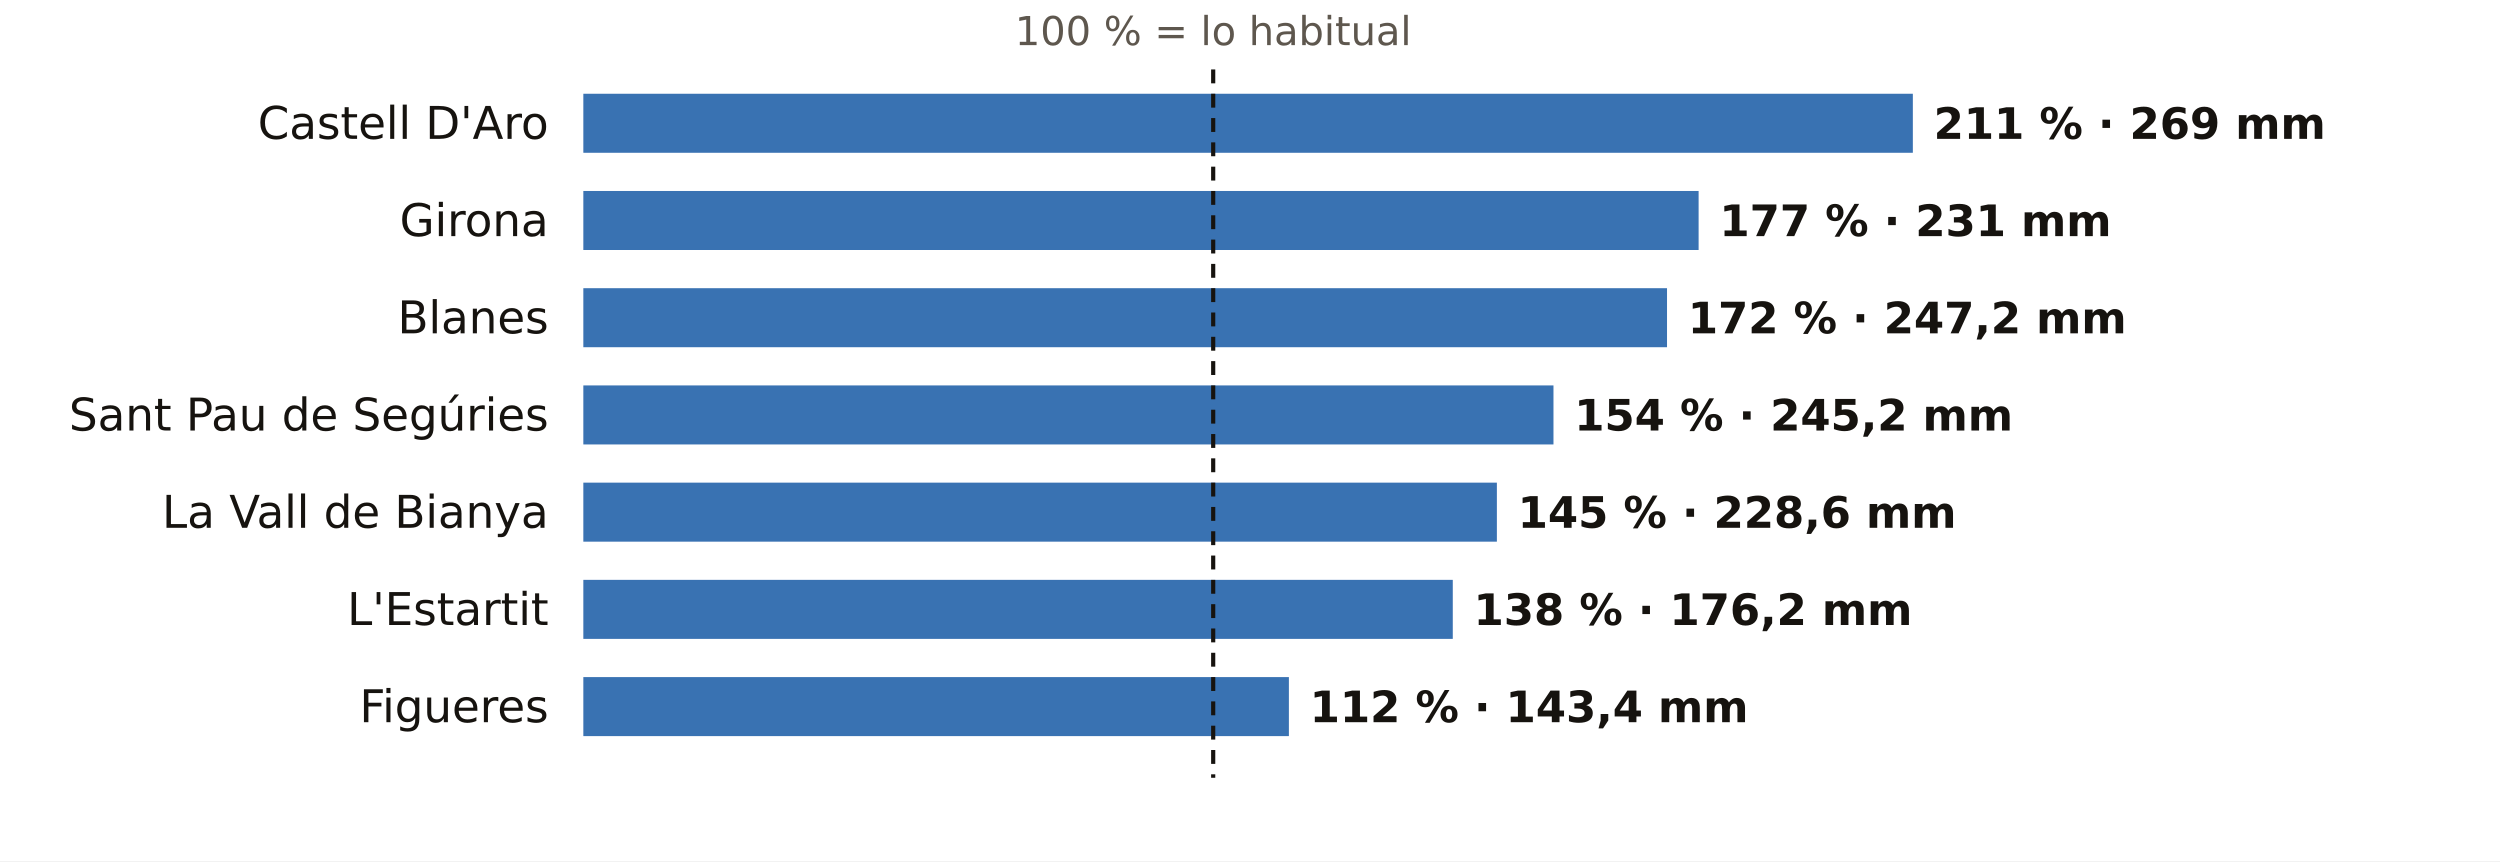
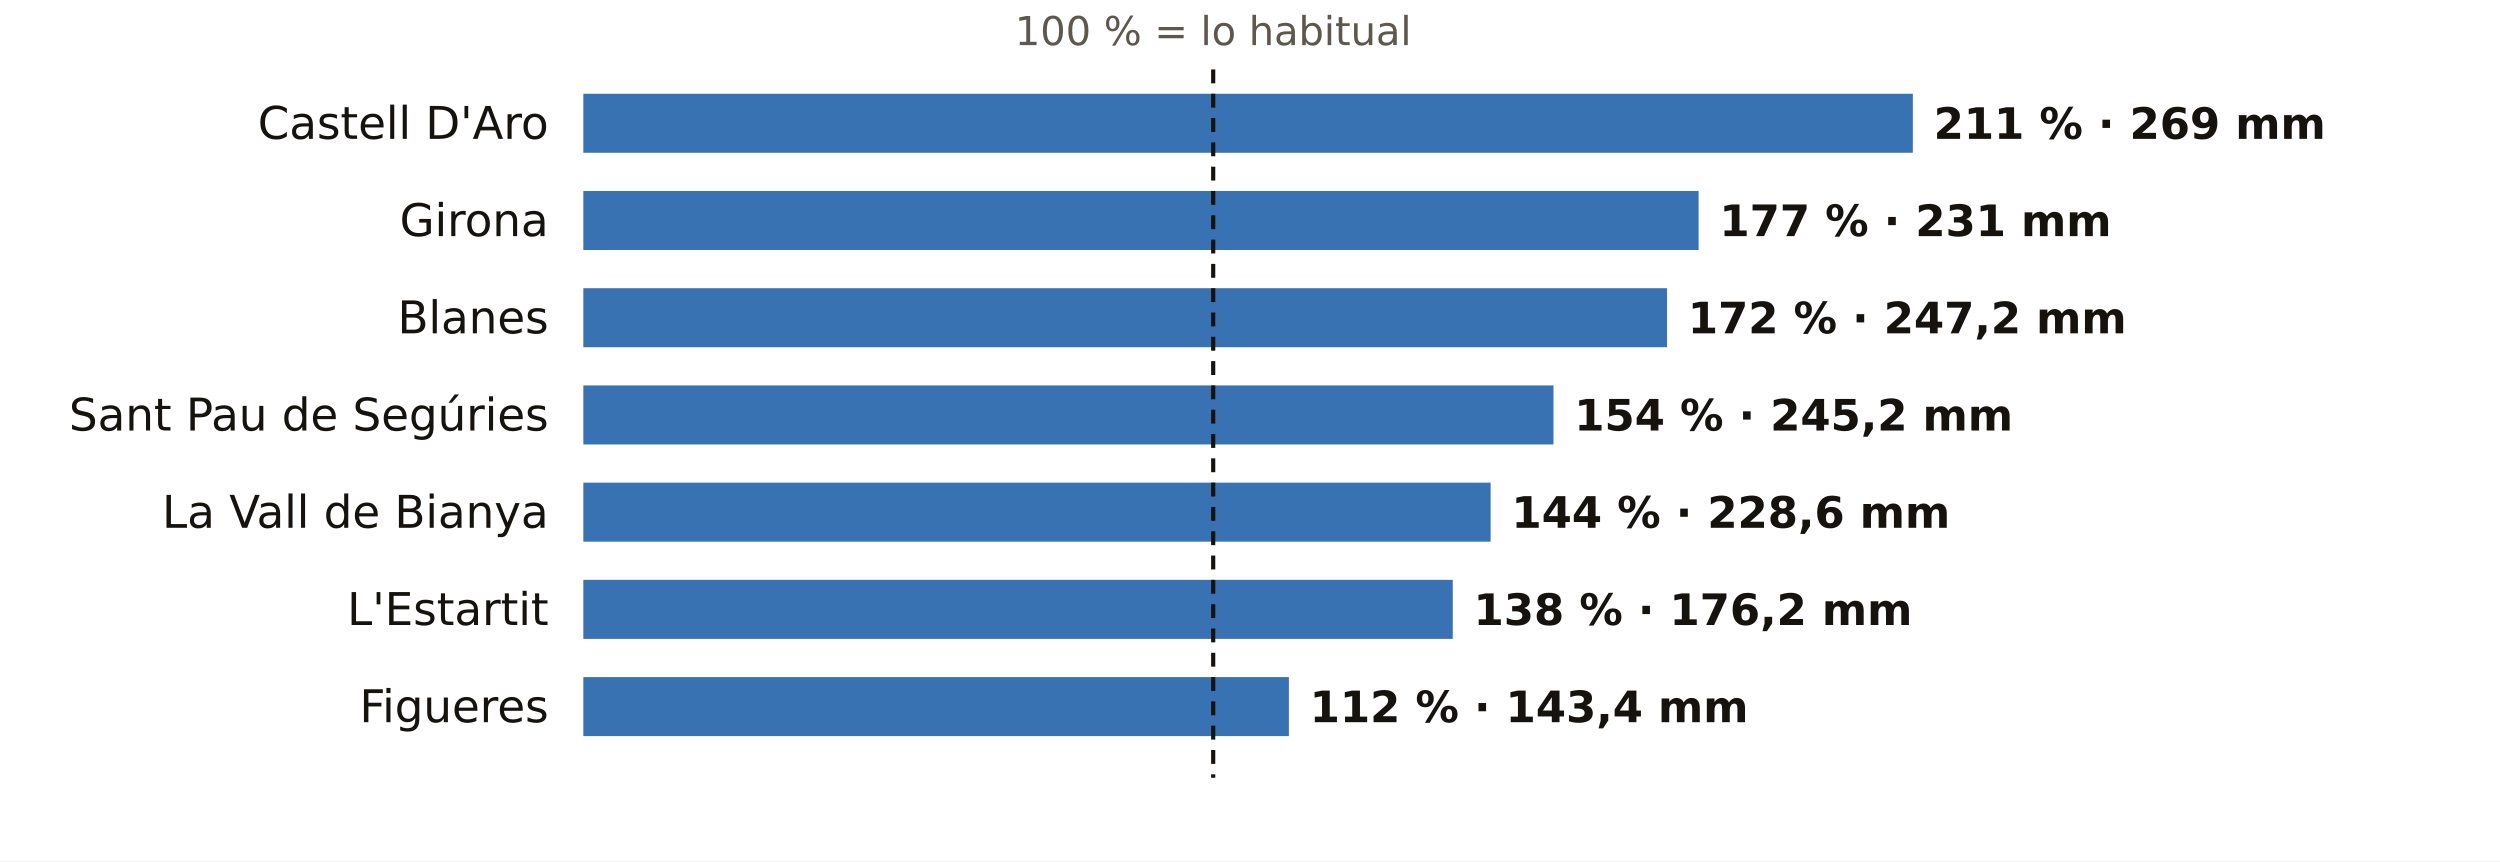
<svg xmlns="http://www.w3.org/2000/svg" viewBox="0 0 720 248" width="720" height="248" role="img" aria-label="El otoño en los pluviómetros de AEMET de Girona: % de lo habitual">
  <rect width="720" height="248" fill="#FFFFFF" />
  <text x="349.4" y="13.0" font-size="11.5" fill="#5E574E" text-anchor="middle" font-weight="400" font-family="Public Sans, DejaVu Sans, Arial, sans-serif">100 % = lo habitual</text>
  <text x="158.0" y="40.0" font-size="13" fill="#16130F" text-anchor="end" font-weight="500" font-family="Public Sans, DejaVu Sans, Arial, sans-serif">Castell D'Aro</text>
  <rect x="168" y="27" width="382.9" height="17" fill="#1F5FA8" opacity="0.88" />
  <text x="556.9" y="40.0" font-size="12.5" fill="#16130F" text-anchor="start" font-weight="600" font-family="Public Sans, DejaVu Sans, Arial, sans-serif">211 % · 269 mm</text>
  <text x="158.0" y="68.0" font-size="13" fill="#16130F" text-anchor="end" font-weight="500" font-family="Public Sans, DejaVu Sans, Arial, sans-serif">Girona</text>
  <rect x="168" y="55" width="321.2" height="17" fill="#1F5FA8" opacity="0.88" />
  <text x="495.2" y="68.0" font-size="12.5" fill="#16130F" text-anchor="start" font-weight="600" font-family="Public Sans, DejaVu Sans, Arial, sans-serif">177 % · 231 mm</text>
  <text x="158.0" y="96.0" font-size="13" fill="#16130F" text-anchor="end" font-weight="500" font-family="Public Sans, DejaVu Sans, Arial, sans-serif">Blanes</text>
  <rect x="168" y="83" width="312.1" height="17" fill="#1F5FA8" opacity="0.88" />
  <text x="486.1" y="96.0" font-size="12.5" fill="#16130F" text-anchor="start" font-weight="600" font-family="Public Sans, DejaVu Sans, Arial, sans-serif">172 % · 247,2 mm</text>
  <text x="158.0" y="124.0" font-size="13" fill="#16130F" text-anchor="end" font-weight="500" font-family="Public Sans, DejaVu Sans, Arial, sans-serif">Sant Pau de Segúries</text>
  <rect x="168" y="111" width="279.4" height="17" fill="#1F5FA8" opacity="0.88" />
  <text x="453.4" y="124.0" font-size="12.5" fill="#16130F" text-anchor="start" font-weight="600" font-family="Public Sans, DejaVu Sans, Arial, sans-serif">154 % · 245,2 mm</text>
  <text x="158.0" y="152.0" font-size="13" fill="#16130F" text-anchor="end" font-weight="500" font-family="Public Sans, DejaVu Sans, Arial, sans-serif">La Vall de Bianya</text>
-   <rect x="168" y="139" width="263.1" height="17" fill="#1F5FA8" opacity="0.88" />
-   <text x="437.1" y="152.0" font-size="12.5" fill="#16130F" text-anchor="start" font-weight="600" font-family="Public Sans, DejaVu Sans, Arial, sans-serif">145 % · 228,6 mm</text>
+   <rect x="168" y="139" width="261.3" height="17" fill="#1F5FA8" opacity="0.88" />
+   <text x="435.3" y="152.0" font-size="12.5" fill="#16130F" text-anchor="start" font-weight="600" font-family="Public Sans, DejaVu Sans, Arial, sans-serif">144 % · 228,6 mm</text>
  <text x="158.0" y="180.0" font-size="13" fill="#16130F" text-anchor="end" font-weight="500" font-family="Public Sans, DejaVu Sans, Arial, sans-serif">L'Estartit</text>
  <rect x="168" y="167" width="250.4" height="17" fill="#1F5FA8" opacity="0.88" />
  <text x="424.4" y="180.0" font-size="12.5" fill="#16130F" text-anchor="start" font-weight="600" font-family="Public Sans, DejaVu Sans, Arial, sans-serif">138 % · 176,2 mm</text>
  <text x="158.0" y="208.0" font-size="13" fill="#16130F" text-anchor="end" font-weight="500" font-family="Public Sans, DejaVu Sans, Arial, sans-serif">Figueres</text>
  <rect x="168" y="195" width="203.2" height="17" fill="#1F5FA8" opacity="0.88" />
  <text x="377.2" y="208.0" font-size="12.5" fill="#16130F" text-anchor="start" font-weight="600" font-family="Public Sans, DejaVu Sans, Arial, sans-serif">112 % · 143,4 mm</text>
  <line x1="349.4" x2="349.4" y1="20" y2="224" stroke="#16130F" stroke-width="1.2" stroke-dasharray="4 3" />
</svg>
